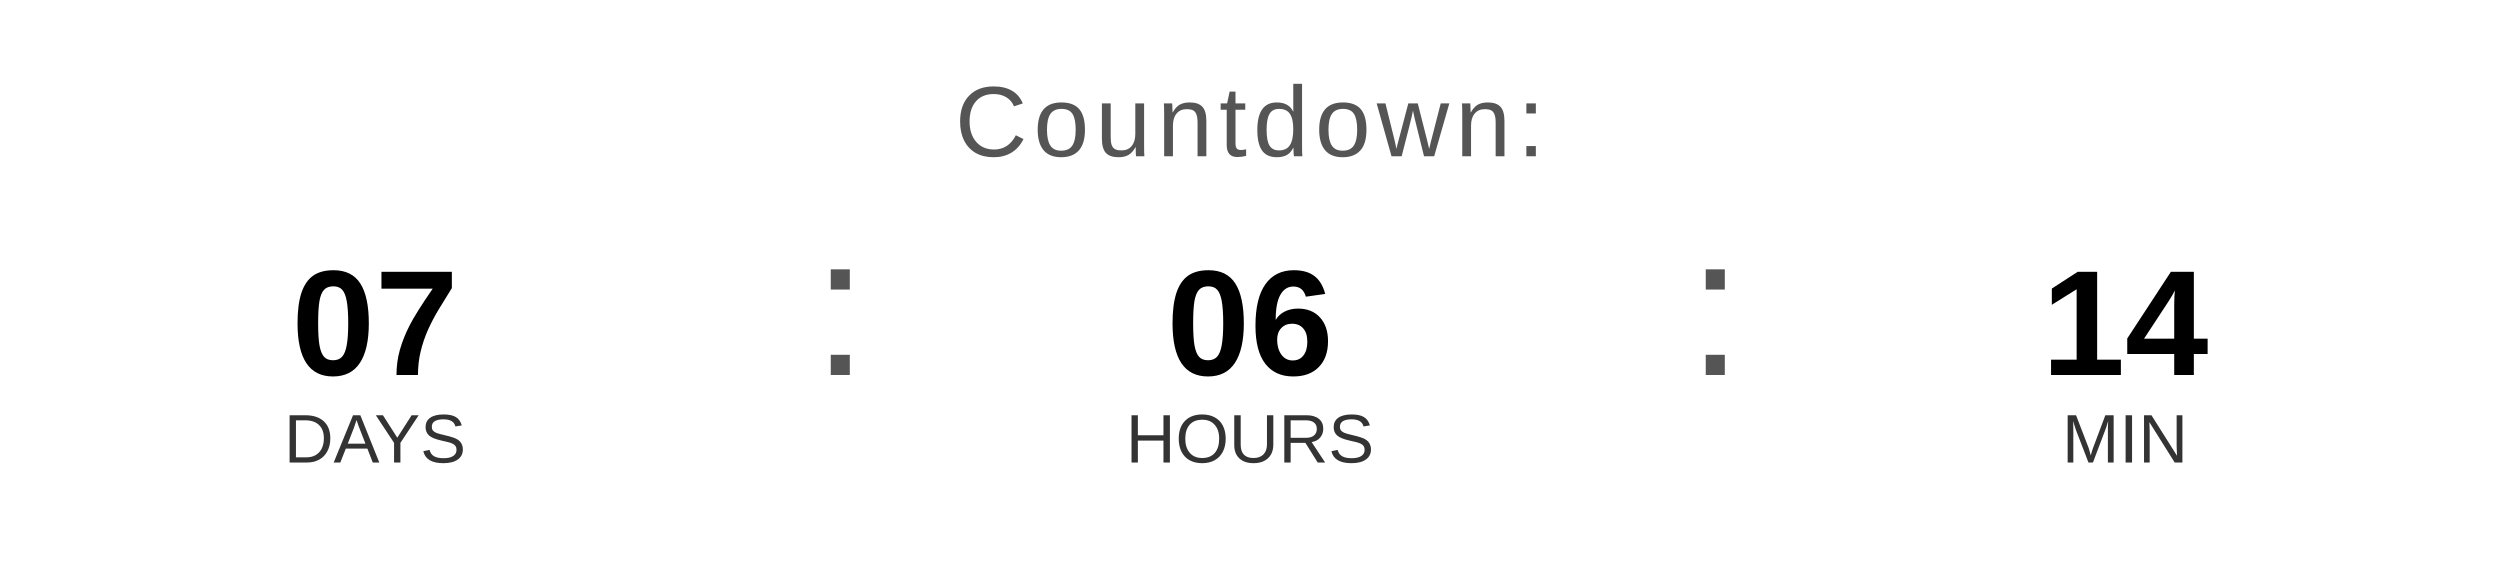
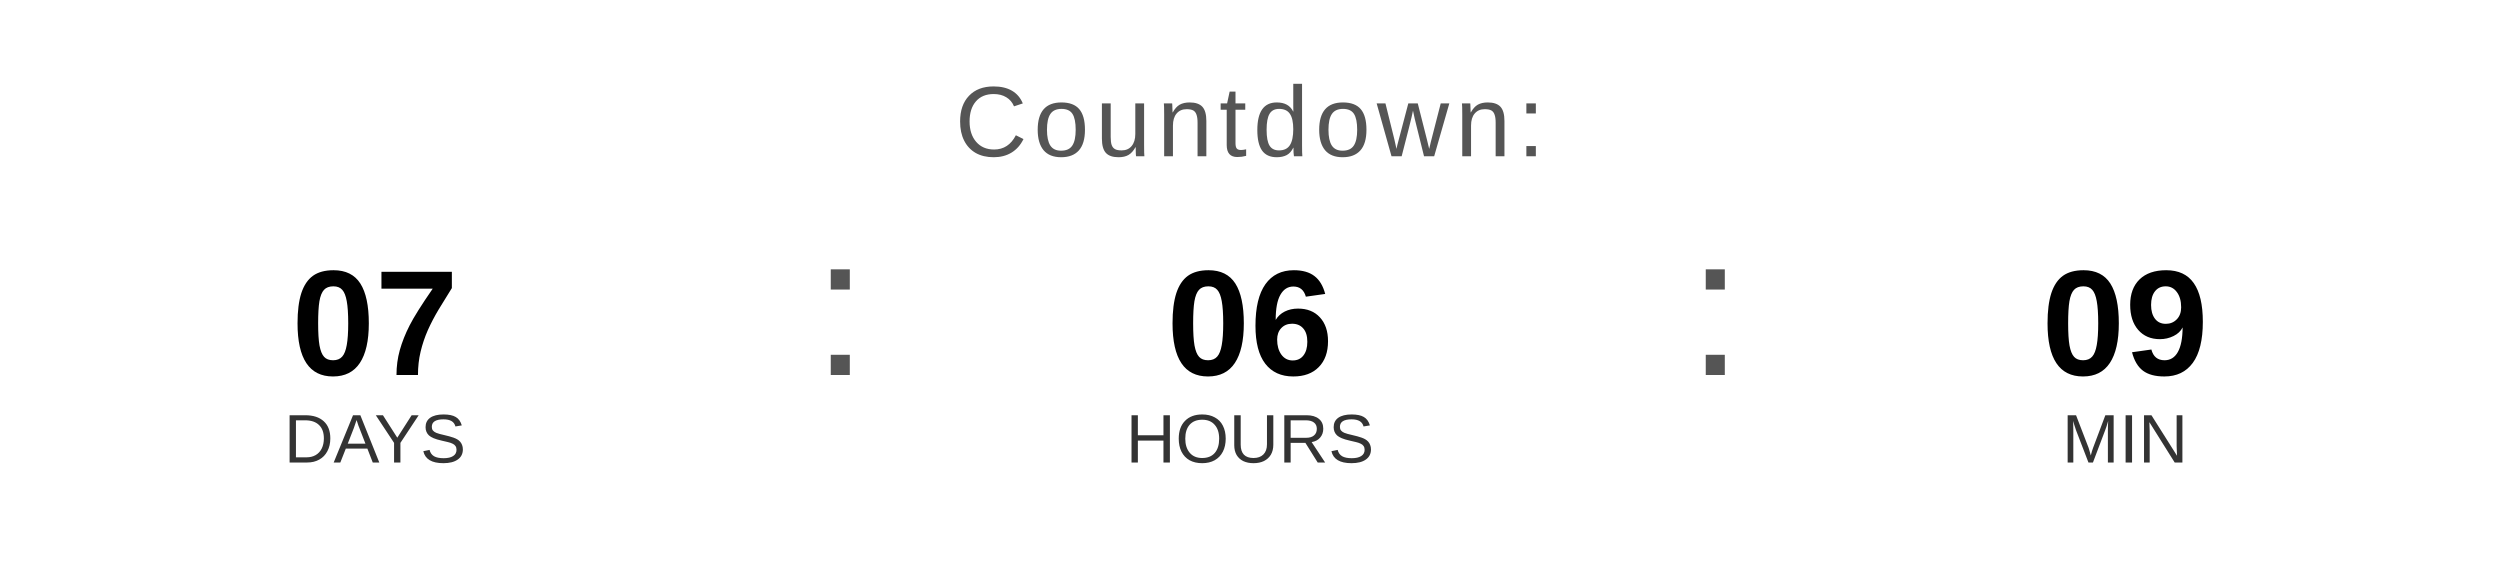
<svg xmlns="http://www.w3.org/2000/svg" width="400" height="90" viewBox="0 0 400 90">
  <text x="200" y="25" font-family="Arial, Helvetica, sans-serif" font-size="16" fill="#555555" text-anchor="middle" letter-spacing="1">
    Countdown:
  </text>
  <text x="60" y="60" font-family="Arial, Helvetica, sans-serif" font-size="24" font-weight="bold" fill="#000000" text-anchor="middle">07</text>
  <text x="60" y="74" font-family="Arial, Helvetica, sans-serif" font-size="11" fill="#333333" text-anchor="middle">DAYS</text>
  <text x="130" y="60" font-family="Arial, sans-serif" font-size="32" fill="#555555">:</text>
  <text x="200" y="60" font-family="Arial, Helvetica, sans-serif" font-size="24" font-weight="bold" fill="#000000" text-anchor="middle">06</text>
  <text x="200" y="74" font-family="Arial, Helvetica, sans-serif" font-size="11" fill="#333333" text-anchor="middle">HOURS</text>
  <text x="270" y="60" font-family="Arial, sans-serif" font-size="32" fill="#555555">:</text>
-   <text x="340" y="60" font-family="Arial, Helvetica, sans-serif" font-size="24" font-weight="bold" fill="#000000" text-anchor="middle">14</text>
+   <text x="340" y="60" font-family="Arial, Helvetica, sans-serif" font-size="24" font-weight="bold" fill="#000000" text-anchor="middle">09</text>
  <text x="340" y="74" font-family="Arial, Helvetica, sans-serif" font-size="11" fill="#333333" text-anchor="middle">MIN</text>
</svg>
